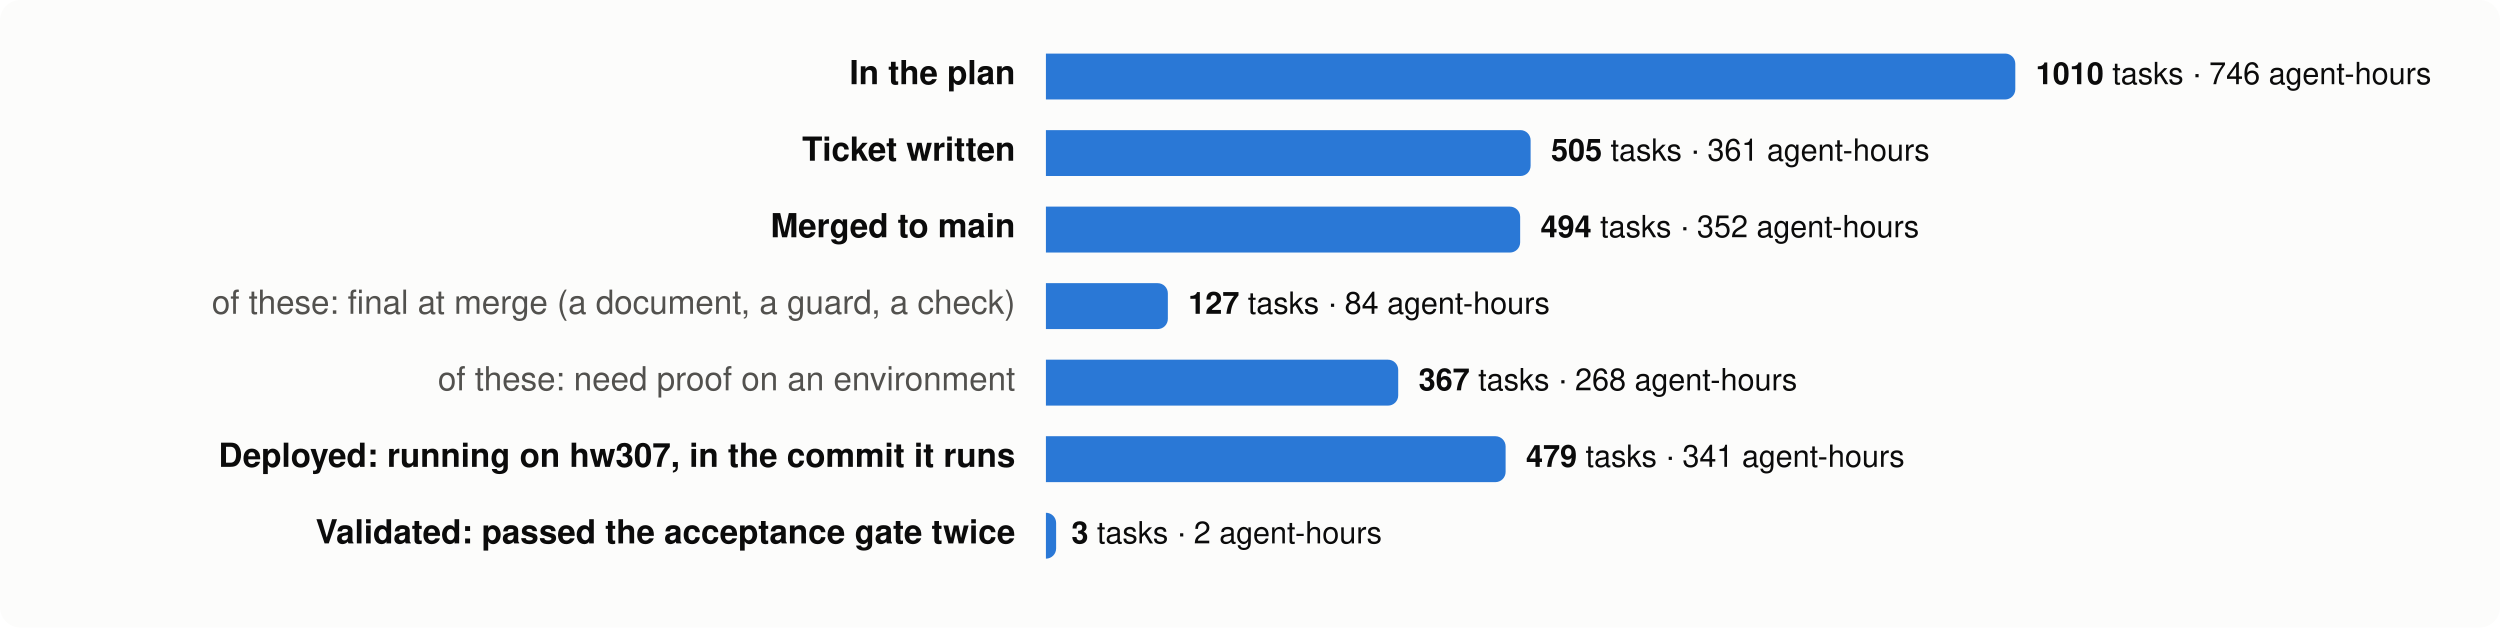
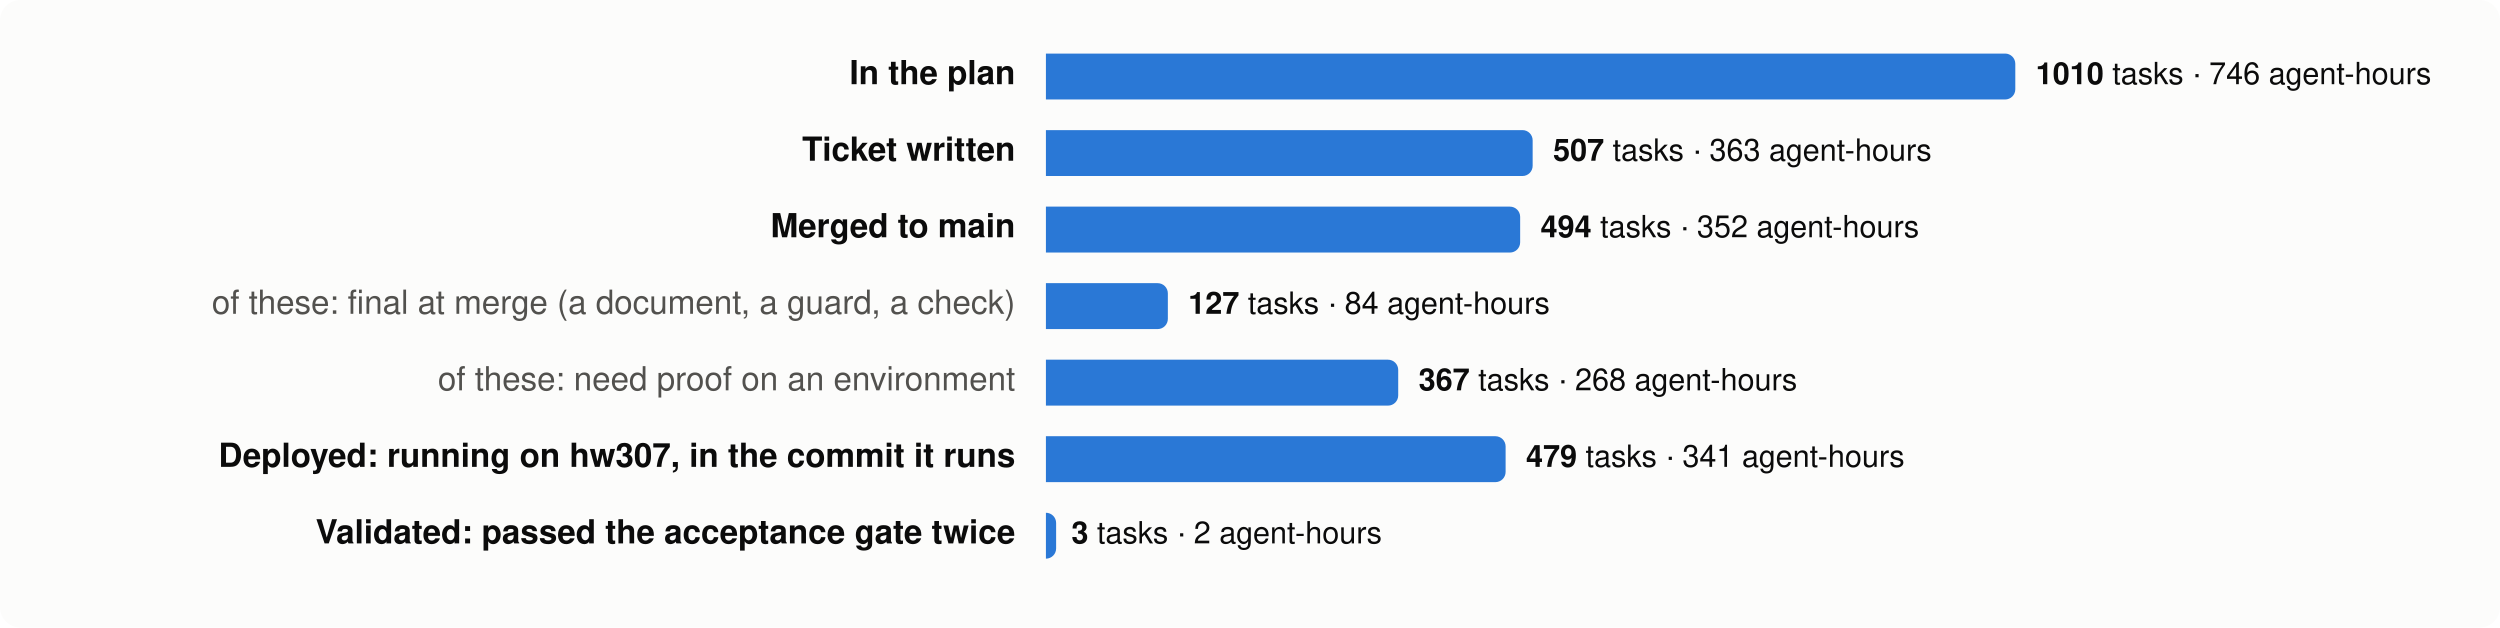
<svg xmlns="http://www.w3.org/2000/svg" viewBox="0 0 980 246" width="980" height="246" font-family="system-ui,-apple-system,Segoe UI,Helvetica,Arial,sans-serif" font-size="13">
  <rect width="980" height="246" rx="8" fill="#fcfcfb" />
  <text x="398" y="33" text-anchor="end" fill="#0b0b0b" font-weight="600">In the plan</text>
  <path d="M410,21 h376.0 a4,4 0 0 1 4,4 v10 a4,4 0 0 1 -4,4 h-376.0 z" fill="#2a78d6" />
  <text x="798.0" y="33" fill="#0b0b0b" font-size="12">
    <tspan font-weight="600">1010</tspan> tasks · 746 agent-hours</text>
  <text x="398" y="63" text-anchor="end" fill="#0b0b0b" font-weight="600">Ticket written</text>
-   <path d="M410,51 h186.0 a4,4 0 0 1 4,4 v10 a4,4 0 0 1 -4,4 h-186.0 z" fill="#2a78d6" />
-   <text x="608.0" y="63" fill="#0b0b0b" font-size="12">
-     <tspan font-weight="600">505</tspan> tasks · 361 agent-hours</text>
+   <path d="M410,51 h186.8 a4,4 0 0 1 4,4 v10 a4,4 0 0 1 -4,4 h-186.8 z" fill="#2a78d6" />
+   <text x="608.8" y="63" fill="#0b0b0b" font-size="12">
+     <tspan font-weight="600">507</tspan> tasks · 363 agent-hours</text>
  <text x="398" y="93" text-anchor="end" fill="#0b0b0b" font-weight="600">Merged to main</text>
  <path d="M410,81 h181.9 a4,4 0 0 1 4,4 v10 a4,4 0 0 1 -4,4 h-181.9 z" fill="#2a78d6" />
  <text x="603.9" y="93" fill="#0b0b0b" font-size="12">
    <tspan font-weight="600">494</tspan> tasks · 352 agent-hours</text>
  <text x="398" y="123" text-anchor="end" fill="#52514e" font-weight="400">of these: final at merge (a document, a guard, a check)</text>
  <path d="M410,111 h43.8 a4,4 0 0 1 4,4 v10 a4,4 0 0 1 -4,4 h-43.8 z" fill="#2a78d6" />
  <text x="465.8" y="123" fill="#0b0b0b" font-size="12">
    <tspan font-weight="600">127</tspan> tasks · 84 agent-hours</text>
  <text x="398" y="153" text-anchor="end" fill="#52514e" font-weight="400">of these: need proof on an environment</text>
  <path d="M410,141 h134.1 a4,4 0 0 1 4,4 v10 a4,4 0 0 1 -4,4 h-134.1 z" fill="#2a78d6" />
  <text x="556.1" y="153" fill="#0b0b0b" font-size="12">
    <tspan font-weight="600">367</tspan> tasks · 268 agent-hours</text>
  <text x="398" y="183" text-anchor="end" fill="#0b0b0b" font-weight="600">Deployed: running on hw307, in the commit it runs</text>
  <path d="M410,171 h176.2 a4,4 0 0 1 4,4 v10 a4,4 0 0 1 -4,4 h-176.2 z" fill="#2a78d6" />
  <text x="598.2" y="183" fill="#0b0b0b" font-size="12">
    <tspan font-weight="600">479</tspan> tasks · 341 agent-hours</text>
  <text x="398" y="213" text-anchor="end" fill="#0b0b0b" font-weight="600">Validated: passed the acceptance gate twice</text>
  <path d="M410,201 h0.0 a4,4 0 0 1 4,4 v10 a4,4 0 0 1 -4,4 h-0.0 z" fill="#2a78d6" />
  <text x="420.0" y="213" fill="#0b0b0b" font-size="12">
    <tspan font-weight="600">3</tspan> tasks · 2 agent-hours</text>
</svg>
